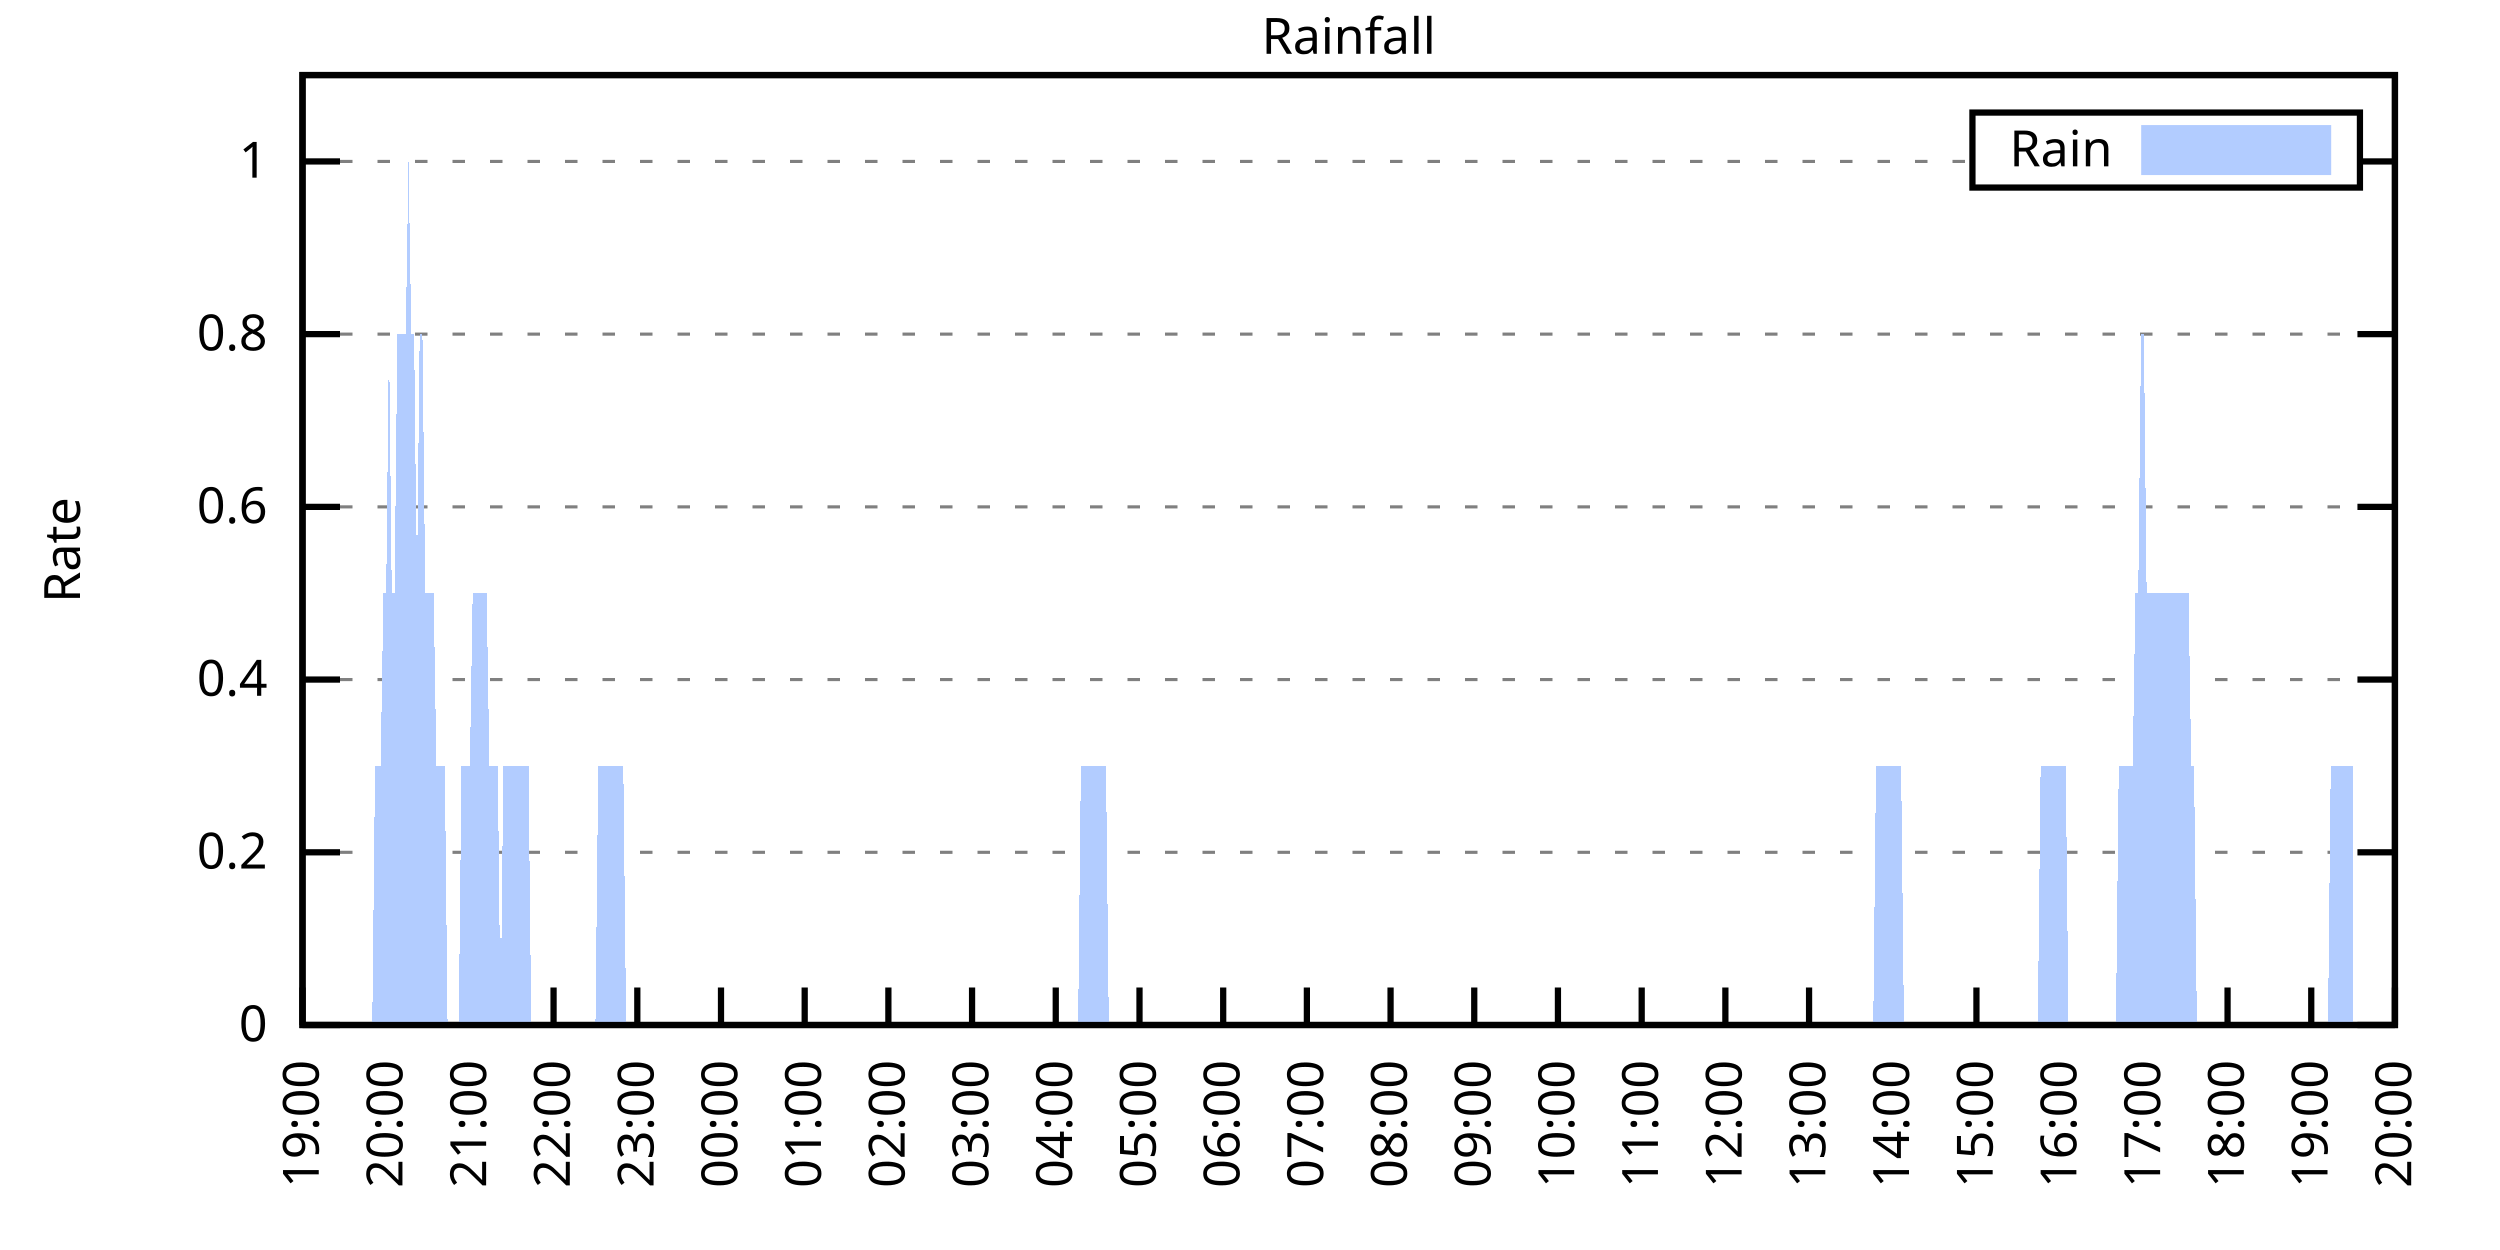
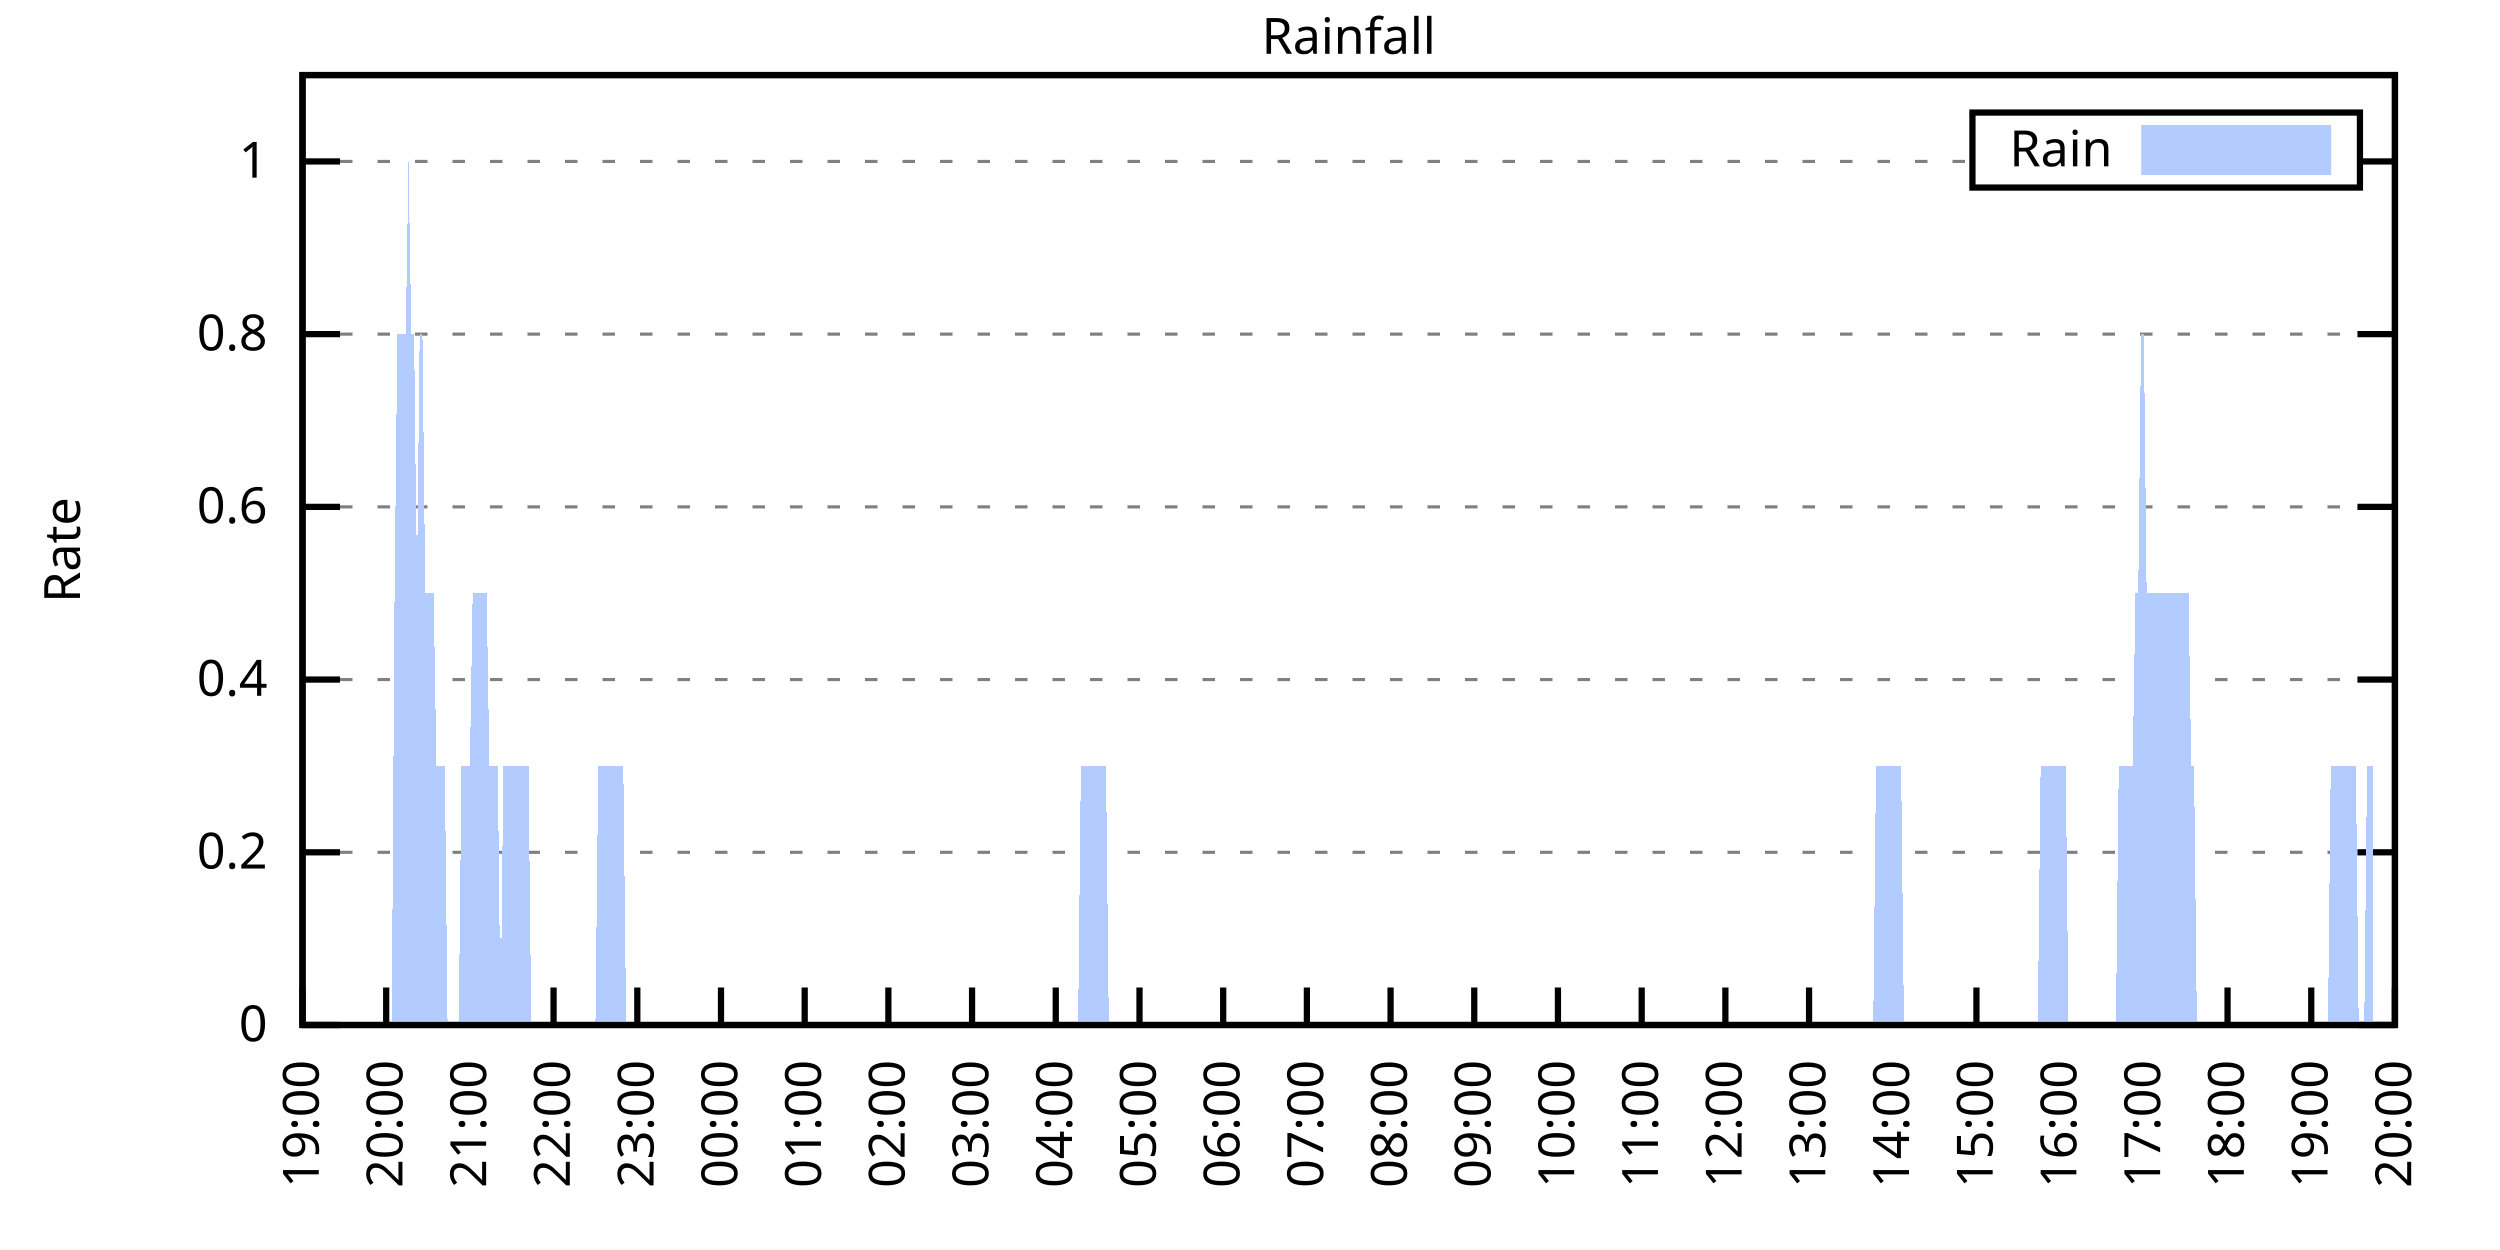
<svg xmlns="http://www.w3.org/2000/svg" xmlns:xlink="http://www.w3.org/1999/xlink" width="400" height="200" viewBox="0 0 400 200">
  <g id="gnuplot_canvas">
    <rect x="0" y="0" width="400" height="200" fill="none" />
    <defs>
      <circle id="gpDot" r="0.5" stroke-width="0.5" stroke="currentColor" />
      <path id="gpPt0" stroke-width="0.333" stroke="currentColor" d="M-1,0 h2 M0,-1 v2" />
      <path id="gpPt1" stroke-width="0.333" stroke="currentColor" d="M-1,-1 L1,1 M1,-1 L-1,1" />
      <path id="gpPt2" stroke-width="0.333" stroke="currentColor" d="M-1,0 L1,0 M0,-1 L0,1 M-1,-1 L1,1 M-1,1 L1,-1" />
      <rect id="gpPt3" stroke-width="0.333" stroke="currentColor" x="-1" y="-1" width="2" height="2" />
      <rect id="gpPt4" stroke-width="0.333" stroke="currentColor" fill="currentColor" x="-1" y="-1" width="2" height="2" />
      <circle id="gpPt5" stroke-width="0.333" stroke="currentColor" cx="0" cy="0" r="1" />
      <use xlink:href="#gpPt5" id="gpPt6" fill="currentColor" stroke="none" />
      <path id="gpPt7" stroke-width="0.333" stroke="currentColor" d="M0,-1.33 L-1.33,0.67 L1.33,0.67 z" />
      <use xlink:href="#gpPt7" id="gpPt8" fill="currentColor" stroke="none" />
      <use xlink:href="#gpPt7" id="gpPt9" stroke="currentColor" transform="rotate(180)" />
      <use xlink:href="#gpPt9" id="gpPt10" fill="currentColor" stroke="none" />
      <use xlink:href="#gpPt3" id="gpPt11" stroke="currentColor" transform="rotate(45)" />
      <use xlink:href="#gpPt11" id="gpPt12" fill="currentColor" stroke="none" />
      <path id="gpPt13" stroke-width="0.333" stroke="currentColor" d="M0,1.330 L1.265,0.411 L0.782,-1.067 L-0.782,-1.076 L-1.265,0.411 z" />
      <use xlink:href="#gpPt13" id="gpPt14" fill="currentColor" stroke="none" />
      <filter id="textbox" filterUnits="objectBoundingBox" x="0" y="0" height="1" width="1">
        <feFlood flood-color="white" flood-opacity="1" result="bgnd" />
        <feComposite in="SourceGraphic" in2="bgnd" operator="atop" />
      </filter>
      <filter id="greybox" filterUnits="objectBoundingBox" x="0" y="0" height="1" width="1">
        <feFlood flood-color="lightgrey" flood-opacity="1" result="grey" />
        <feComposite in="SourceGraphic" in2="grey" operator="atop" />
      </filter>
    </defs>
    <g fill="none" color="white" stroke="currentColor" stroke-width="1.00" stroke-linecap="butt" stroke-linejoin="miter">
</g>
    <g fill="none" color="black" stroke="currentColor" stroke-width="1.00" stroke-linecap="butt" stroke-linejoin="miter">
      <g stroke="none" shape-rendering="crispEdges">
        <polygon fill="rgb(255, 255, 255)" points="48.40,164.00 383.18,164.00 383.18,12.02 48.40,12.02 " />
      </g>
    </g>
    <g fill="none" color="black" stroke="currentColor" stroke-width="1.00" stroke-linecap="butt" stroke-linejoin="miter">
</g>
    <g fill="none" color="black" stroke="black" stroke-width="0.50" stroke-linecap="butt" stroke-linejoin="miter">
</g>
    <g fill="none" color="gray" stroke="currentColor" stroke-width="0.50" stroke-linecap="butt" stroke-linejoin="miter">
      <path stroke="gray" stroke-dasharray="2,4" class="gridline" d="M48.40,164.00 L383.19,164.00  " />
    </g>
    <g fill="none" color="gray" stroke="gray" stroke-width="1.00" stroke-linecap="butt" stroke-linejoin="miter">
</g>
    <g fill="none" color="black" stroke="currentColor" stroke-width="1.00" stroke-linecap="butt" stroke-linejoin="miter">
      <path stroke="black" d="M48.40,164.00 L54.40,164.00 M383.19,164.00 L377.19,164.00  " />
      <g transform="translate(42.80,166.60)" stroke="none" fill="black" font-family="Sans" font-size="8.00" text-anchor="end">
        <text>
          <tspan font-family="Sans"> 0</tspan>
        </text>
      </g>
    </g>
    <g fill="none" color="black" stroke="currentColor" stroke-width="1.00" stroke-linecap="butt" stroke-linejoin="miter">
</g>
    <g fill="none" color="black" stroke="black" stroke-width="0.50" stroke-linecap="butt" stroke-linejoin="miter">
</g>
    <g fill="none" color="gray" stroke="currentColor" stroke-width="0.50" stroke-linecap="butt" stroke-linejoin="miter">
      <path stroke="gray" stroke-dasharray="2,4" class="gridline" d="M48.40,136.37 L383.19,136.37  " />
    </g>
    <g fill="none" color="gray" stroke="gray" stroke-width="1.00" stroke-linecap="butt" stroke-linejoin="miter">
</g>
    <g fill="none" color="black" stroke="currentColor" stroke-width="1.00" stroke-linecap="butt" stroke-linejoin="miter">
      <path stroke="black" d="M48.40,136.37 L54.40,136.37 M383.19,136.37 L377.19,136.37  " />
      <g transform="translate(42.80,138.97)" stroke="none" fill="black" font-family="Sans" font-size="8.00" text-anchor="end">
        <text>
          <tspan font-family="Sans"> 0.2</tspan>
        </text>
      </g>
    </g>
    <g fill="none" color="black" stroke="currentColor" stroke-width="1.00" stroke-linecap="butt" stroke-linejoin="miter">
</g>
    <g fill="none" color="black" stroke="black" stroke-width="0.50" stroke-linecap="butt" stroke-linejoin="miter">
</g>
    <g fill="none" color="gray" stroke="currentColor" stroke-width="0.50" stroke-linecap="butt" stroke-linejoin="miter">
      <path stroke="gray" stroke-dasharray="2,4" class="gridline" d="M48.40,108.73 L383.19,108.73  " />
    </g>
    <g fill="none" color="gray" stroke="gray" stroke-width="1.00" stroke-linecap="butt" stroke-linejoin="miter">
</g>
    <g fill="none" color="black" stroke="currentColor" stroke-width="1.00" stroke-linecap="butt" stroke-linejoin="miter">
      <path stroke="black" d="M48.40,108.73 L54.40,108.73 M383.19,108.73 L377.19,108.73  " />
      <g transform="translate(42.80,111.33)" stroke="none" fill="black" font-family="Sans" font-size="8.00" text-anchor="end">
        <text>
          <tspan font-family="Sans"> 0.4</tspan>
        </text>
      </g>
    </g>
    <g fill="none" color="black" stroke="currentColor" stroke-width="1.00" stroke-linecap="butt" stroke-linejoin="miter">
</g>
    <g fill="none" color="black" stroke="black" stroke-width="0.50" stroke-linecap="butt" stroke-linejoin="miter">
</g>
    <g fill="none" color="gray" stroke="currentColor" stroke-width="0.50" stroke-linecap="butt" stroke-linejoin="miter">
      <path stroke="gray" stroke-dasharray="2,4" class="gridline" d="M48.40,81.10 L383.19,81.10  " />
    </g>
    <g fill="none" color="gray" stroke="gray" stroke-width="1.00" stroke-linecap="butt" stroke-linejoin="miter">
</g>
    <g fill="none" color="black" stroke="currentColor" stroke-width="1.00" stroke-linecap="butt" stroke-linejoin="miter">
      <path stroke="black" d="M48.40,81.10 L54.40,81.10 M383.19,81.10 L377.19,81.10  " />
      <g transform="translate(42.80,83.70)" stroke="none" fill="black" font-family="Sans" font-size="8.00" text-anchor="end">
        <text>
          <tspan font-family="Sans"> 0.6</tspan>
        </text>
      </g>
    </g>
    <g fill="none" color="black" stroke="currentColor" stroke-width="1.00" stroke-linecap="butt" stroke-linejoin="miter">
</g>
    <g fill="none" color="black" stroke="black" stroke-width="0.50" stroke-linecap="butt" stroke-linejoin="miter">
</g>
    <g fill="none" color="gray" stroke="currentColor" stroke-width="0.50" stroke-linecap="butt" stroke-linejoin="miter">
      <path stroke="gray" stroke-dasharray="2,4" class="gridline" d="M48.40,53.46 L383.19,53.46  " />
    </g>
    <g fill="none" color="gray" stroke="gray" stroke-width="1.00" stroke-linecap="butt" stroke-linejoin="miter">
</g>
    <g fill="none" color="black" stroke="currentColor" stroke-width="1.00" stroke-linecap="butt" stroke-linejoin="miter">
      <path stroke="black" d="M48.40,53.46 L54.40,53.46 M383.19,53.46 L377.19,53.46  " />
      <g transform="translate(42.80,56.06)" stroke="none" fill="black" font-family="Sans" font-size="8.00" text-anchor="end">
        <text>
          <tspan font-family="Sans"> 0.8</tspan>
        </text>
      </g>
    </g>
    <g fill="none" color="black" stroke="currentColor" stroke-width="1.00" stroke-linecap="butt" stroke-linejoin="miter">
</g>
    <g fill="none" color="black" stroke="black" stroke-width="0.50" stroke-linecap="butt" stroke-linejoin="miter">
</g>
    <g fill="none" color="gray" stroke="currentColor" stroke-width="0.50" stroke-linecap="butt" stroke-linejoin="miter">
      <path stroke="gray" stroke-dasharray="2,4" class="gridline" d="M48.40,25.83 L315.59,25.83 M377.59,25.83 L383.19,25.83  " />
    </g>
    <g fill="none" color="gray" stroke="gray" stroke-width="1.00" stroke-linecap="butt" stroke-linejoin="miter">
</g>
    <g fill="none" color="black" stroke="currentColor" stroke-width="1.00" stroke-linecap="butt" stroke-linejoin="miter">
      <path stroke="black" d="M48.40,25.83 L54.40,25.83 M383.19,25.83 L377.19,25.83  " />
      <g transform="translate(42.80,28.43)" stroke="none" fill="black" font-family="Sans" font-size="8.00" text-anchor="end">
        <text>
          <tspan font-family="Sans"> 1</tspan>
        </text>
      </g>
    </g>
    <g fill="none" color="black" stroke="currentColor" stroke-width="1.00" stroke-linecap="butt" stroke-linejoin="miter">
      <path stroke="black" d="M48.40,164.00 L48.40,158.00  " />
      <g transform="translate(51.00,169.60) rotate(270.00)" stroke="none" fill="black" font-family="Sans" font-size="8.00" text-anchor="end">
        <text>
          <tspan font-family="Sans">19:00</tspan>
        </text>
      </g>
    </g>
    <g fill="none" color="black" stroke="currentColor" stroke-width="1.00" stroke-linecap="butt" stroke-linejoin="miter">
      <path stroke="black" d="M61.79,164.00 L61.79,158.00  " />
      <g transform="translate(64.39,169.60) rotate(270.00)" stroke="none" fill="black" font-family="Sans" font-size="8.00" text-anchor="end">
        <text>
          <tspan font-family="Sans">20:00</tspan>
        </text>
      </g>
    </g>
    <g fill="none" color="black" stroke="currentColor" stroke-width="1.00" stroke-linecap="butt" stroke-linejoin="miter">
      <path stroke="black" d="M75.18,164.00 L75.18,158.00  " />
      <g transform="translate(77.78,169.60) rotate(270.00)" stroke="none" fill="black" font-family="Sans" font-size="8.00" text-anchor="end">
        <text>
          <tspan font-family="Sans">21:00</tspan>
        </text>
      </g>
    </g>
    <g fill="none" color="black" stroke="currentColor" stroke-width="1.00" stroke-linecap="butt" stroke-linejoin="miter">
      <path stroke="black" d="M88.57,164.00 L88.57,158.00  " />
      <g transform="translate(91.17,169.60) rotate(270.00)" stroke="none" fill="black" font-family="Sans" font-size="8.00" text-anchor="end">
        <text>
          <tspan font-family="Sans">22:00</tspan>
        </text>
      </g>
    </g>
    <g fill="none" color="black" stroke="currentColor" stroke-width="1.00" stroke-linecap="butt" stroke-linejoin="miter">
      <path stroke="black" d="M101.97,164.00 L101.97,158.00  " />
      <g transform="translate(104.57,169.60) rotate(270.00)" stroke="none" fill="black" font-family="Sans" font-size="8.00" text-anchor="end">
        <text>
          <tspan font-family="Sans">23:00</tspan>
        </text>
      </g>
    </g>
    <g fill="none" color="black" stroke="currentColor" stroke-width="1.00" stroke-linecap="butt" stroke-linejoin="miter">
      <path stroke="black" d="M115.36,164.00 L115.36,158.00  " />
      <g transform="translate(117.96,169.60) rotate(270.00)" stroke="none" fill="black" font-family="Sans" font-size="8.00" text-anchor="end">
        <text>
          <tspan font-family="Sans">00:00</tspan>
        </text>
      </g>
    </g>
    <g fill="none" color="black" stroke="currentColor" stroke-width="1.00" stroke-linecap="butt" stroke-linejoin="miter">
      <path stroke="black" d="M128.75,164.00 L128.75,158.00  " />
      <g transform="translate(131.35,169.60) rotate(270.00)" stroke="none" fill="black" font-family="Sans" font-size="8.00" text-anchor="end">
        <text>
          <tspan font-family="Sans">01:00</tspan>
        </text>
      </g>
    </g>
    <g fill="none" color="black" stroke="currentColor" stroke-width="1.00" stroke-linecap="butt" stroke-linejoin="miter">
      <path stroke="black" d="M142.14,164.00 L142.14,158.00  " />
      <g transform="translate(144.74,169.60) rotate(270.00)" stroke="none" fill="black" font-family="Sans" font-size="8.00" text-anchor="end">
        <text>
          <tspan font-family="Sans">02:00</tspan>
        </text>
      </g>
    </g>
    <g fill="none" color="black" stroke="currentColor" stroke-width="1.00" stroke-linecap="butt" stroke-linejoin="miter">
      <path stroke="black" d="M155.53,164.00 L155.53,158.00  " />
      <g transform="translate(158.13,169.60) rotate(270.00)" stroke="none" fill="black" font-family="Sans" font-size="8.00" text-anchor="end">
        <text>
          <tspan font-family="Sans">03:00</tspan>
        </text>
      </g>
    </g>
    <g fill="none" color="black" stroke="currentColor" stroke-width="1.00" stroke-linecap="butt" stroke-linejoin="miter">
      <path stroke="black" d="M168.92,164.00 L168.92,158.00  " />
      <g transform="translate(171.52,169.60) rotate(270.00)" stroke="none" fill="black" font-family="Sans" font-size="8.00" text-anchor="end">
        <text>
          <tspan font-family="Sans">04:00</tspan>
        </text>
      </g>
    </g>
    <g fill="none" color="black" stroke="currentColor" stroke-width="1.00" stroke-linecap="butt" stroke-linejoin="miter">
      <path stroke="black" d="M182.32,164.00 L182.32,158.00  " />
      <g transform="translate(184.92,169.60) rotate(270.00)" stroke="none" fill="black" font-family="Sans" font-size="8.00" text-anchor="end">
        <text>
          <tspan font-family="Sans">05:00</tspan>
        </text>
      </g>
    </g>
    <g fill="none" color="black" stroke="currentColor" stroke-width="1.00" stroke-linecap="butt" stroke-linejoin="miter">
      <path stroke="black" d="M195.71,164.00 L195.71,158.00  " />
      <g transform="translate(198.31,169.60) rotate(270.00)" stroke="none" fill="black" font-family="Sans" font-size="8.00" text-anchor="end">
        <text>
          <tspan font-family="Sans">06:00</tspan>
        </text>
      </g>
    </g>
    <g fill="none" color="black" stroke="currentColor" stroke-width="1.00" stroke-linecap="butt" stroke-linejoin="miter">
      <path stroke="black" d="M209.10,164.00 L209.10,158.00  " />
      <g transform="translate(211.70,169.60) rotate(270.00)" stroke="none" fill="black" font-family="Sans" font-size="8.00" text-anchor="end">
        <text>
          <tspan font-family="Sans">07:00</tspan>
        </text>
      </g>
    </g>
    <g fill="none" color="black" stroke="currentColor" stroke-width="1.00" stroke-linecap="butt" stroke-linejoin="miter">
      <path stroke="black" d="M222.49,164.00 L222.49,158.00  " />
      <g transform="translate(225.09,169.60) rotate(270.00)" stroke="none" fill="black" font-family="Sans" font-size="8.00" text-anchor="end">
        <text>
          <tspan font-family="Sans">08:00</tspan>
        </text>
      </g>
    </g>
    <g fill="none" color="black" stroke="currentColor" stroke-width="1.00" stroke-linecap="butt" stroke-linejoin="miter">
      <path stroke="black" d="M235.88,164.00 L235.88,158.00  " />
      <g transform="translate(238.48,169.60) rotate(270.00)" stroke="none" fill="black" font-family="Sans" font-size="8.00" text-anchor="end">
        <text>
          <tspan font-family="Sans">09:00</tspan>
        </text>
      </g>
    </g>
    <g fill="none" color="black" stroke="currentColor" stroke-width="1.00" stroke-linecap="butt" stroke-linejoin="miter">
      <path stroke="black" d="M249.27,164.00 L249.27,158.00  " />
      <g transform="translate(251.87,169.60) rotate(270.00)" stroke="none" fill="black" font-family="Sans" font-size="8.00" text-anchor="end">
        <text>
          <tspan font-family="Sans">10:00</tspan>
        </text>
      </g>
    </g>
    <g fill="none" color="black" stroke="currentColor" stroke-width="1.00" stroke-linecap="butt" stroke-linejoin="miter">
      <path stroke="black" d="M262.67,164.00 L262.67,158.00  " />
      <g transform="translate(265.27,169.60) rotate(270.00)" stroke="none" fill="black" font-family="Sans" font-size="8.00" text-anchor="end">
        <text>
          <tspan font-family="Sans">11:00</tspan>
        </text>
      </g>
    </g>
    <g fill="none" color="black" stroke="currentColor" stroke-width="1.00" stroke-linecap="butt" stroke-linejoin="miter">
      <path stroke="black" d="M276.06,164.00 L276.06,158.00  " />
      <g transform="translate(278.66,169.60) rotate(270.00)" stroke="none" fill="black" font-family="Sans" font-size="8.00" text-anchor="end">
        <text>
          <tspan font-family="Sans">12:00</tspan>
        </text>
      </g>
    </g>
    <g fill="none" color="black" stroke="currentColor" stroke-width="1.00" stroke-linecap="butt" stroke-linejoin="miter">
      <path stroke="black" d="M289.45,164.00 L289.45,158.00  " />
      <g transform="translate(292.05,169.60) rotate(270.00)" stroke="none" fill="black" font-family="Sans" font-size="8.00" text-anchor="end">
        <text>
          <tspan font-family="Sans">13:00</tspan>
        </text>
      </g>
    </g>
    <g fill="none" color="black" stroke="currentColor" stroke-width="1.00" stroke-linecap="butt" stroke-linejoin="miter">
      <path stroke="black" d="M302.84,164.00 L302.84,158.00  " />
      <g transform="translate(305.44,169.60) rotate(270.00)" stroke="none" fill="black" font-family="Sans" font-size="8.00" text-anchor="end">
        <text>
          <tspan font-family="Sans">14:00</tspan>
        </text>
      </g>
    </g>
    <g fill="none" color="black" stroke="currentColor" stroke-width="1.00" stroke-linecap="butt" stroke-linejoin="miter">
      <path stroke="black" d="M316.23,164.00 L316.23,158.00  " />
      <g transform="translate(318.83,169.60) rotate(270.00)" stroke="none" fill="black" font-family="Sans" font-size="8.00" text-anchor="end">
        <text>
          <tspan font-family="Sans">15:00</tspan>
        </text>
      </g>
    </g>
    <g fill="none" color="black" stroke="currentColor" stroke-width="1.00" stroke-linecap="butt" stroke-linejoin="miter">
      <path stroke="black" d="M329.62,164.00 L329.62,158.00  " />
      <g transform="translate(332.22,169.60) rotate(270.00)" stroke="none" fill="black" font-family="Sans" font-size="8.00" text-anchor="end">
        <text>
          <tspan font-family="Sans">16:00</tspan>
        </text>
      </g>
    </g>
    <g fill="none" color="black" stroke="currentColor" stroke-width="1.00" stroke-linecap="butt" stroke-linejoin="miter">
      <path stroke="black" d="M343.02,164.00 L343.02,158.00  " />
      <g transform="translate(345.62,169.60) rotate(270.00)" stroke="none" fill="black" font-family="Sans" font-size="8.00" text-anchor="end">
        <text>
          <tspan font-family="Sans">17:00</tspan>
        </text>
      </g>
    </g>
    <g fill="none" color="black" stroke="currentColor" stroke-width="1.00" stroke-linecap="butt" stroke-linejoin="miter">
      <path stroke="black" d="M356.41,164.00 L356.41,158.00  " />
      <g transform="translate(359.01,169.60) rotate(270.00)" stroke="none" fill="black" font-family="Sans" font-size="8.00" text-anchor="end">
        <text>
          <tspan font-family="Sans">18:00</tspan>
        </text>
      </g>
    </g>
    <g fill="none" color="black" stroke="currentColor" stroke-width="1.00" stroke-linecap="butt" stroke-linejoin="miter">
      <path stroke="black" d="M369.80,164.00 L369.80,158.00  " />
      <g transform="translate(372.40,169.60) rotate(270.00)" stroke="none" fill="black" font-family="Sans" font-size="8.00" text-anchor="end">
        <text>
          <tspan font-family="Sans">19:00</tspan>
        </text>
      </g>
    </g>
    <g fill="none" color="black" stroke="currentColor" stroke-width="1.00" stroke-linecap="butt" stroke-linejoin="miter">
      <path stroke="black" d="M383.19,164.00 L383.19,158.00  " />
      <g transform="translate(385.79,169.60) rotate(270.00)" stroke="none" fill="black" font-family="Sans" font-size="8.00" text-anchor="end">
        <text>
          <tspan font-family="Sans">20:00</tspan>
        </text>
      </g>
    </g>
    <g fill="none" color="black" stroke="currentColor" stroke-width="1.00" stroke-linecap="butt" stroke-linejoin="miter">
</g>
    <g fill="none" color="black" stroke="currentColor" stroke-width="1.00" stroke-linecap="butt" stroke-linejoin="miter">
      <path stroke="black" d="M48.40,12.01 L48.40,164.00 L383.19,164.00 L383.19,12.01 L48.40,12.01 Z  " />
    </g>
    <g fill="none" color="black" stroke="currentColor" stroke-width="1.00" stroke-linecap="butt" stroke-linejoin="miter">
</g>
    <g fill="none" color="black" stroke="currentColor" stroke-width="1.00" stroke-linecap="butt" stroke-linejoin="miter">
      <path stroke="black" d="M315.59,30.01 L315.59,18.01 L377.59,18.01 L377.59,30.01 L315.59,30.01 Z  " />
    </g>
    <g id="Rainfall_plot_1">
      <g fill="none" color="white" stroke="black" stroke-width="2.00" stroke-linecap="butt" stroke-linejoin="miter">
</g>
      <g fill="none" color="black" stroke="currentColor" stroke-width="2.00" stroke-linecap="butt" stroke-linejoin="miter">
        <g transform="translate(337.99,26.61)" stroke="none" fill="black" font-family="Sans" font-size="8.00" text-anchor="end">
          <text>
            <tspan font-family="Sans">Rain</tspan>
          </text>
        </g>
      </g>
      <g fill="none" color="black" stroke="currentColor" stroke-width="2.00" stroke-linecap="butt" stroke-linejoin="miter">
        <g stroke="none" shape-rendering="crispEdges">
          <polygon fill="rgb(178, 204, 255)" points="343.59,27.01 371.99,27.01 371.99,21.01 343.59,21.01 " />
        </g>
        <path stroke="rgb(178, 204, 255)" d="M343.59,27.01 L371.99,27.01 L371.99,21.01 L343.59,21.01 L343.59,27.01 Z  " />
      </g>
      <g fill="none" color="black" stroke="currentColor" stroke-width="2.00" stroke-linecap="butt" stroke-linejoin="miter">
        <g stroke="none" shape-rendering="crispEdges">
-           <polygon fill="rgb(178, 204, 255)" points="55.54,164.00 55.99,164.00 56.43,164.00 56.88,164.00 57.33,164.00 57.77,164.00 58.22,164.00 58.67,164.00 59.11,164.00 59.56,164.00 60.01,122.55 60.45,122.55 60.90,122.55 61.35,94.91 61.79,94.91 62.24,53.46 62.68,94.91 63.13,94.91 63.58,53.46 64.02,53.46 64.47,53.46 64.92,53.46 65.36,25.83 65.81,53.46 66.26,53.46 66.70,94.91 67.15,53.46 67.59,53.46 68.04,94.91 68.49,94.91 68.93,94.91 69.38,94.91 69.83,122.55 70.27,122.55 70.72,122.55 71.17,122.55 71.61,164.00 72.06,164.00 72.50,164.00 72.95,164.00 73.40,164.00 73.84,122.55 74.29,122.55 74.74,122.55 75.18,122.55 75.63,94.91 76.08,94.91 76.52,94.91 76.97,94.91 77.42,94.91 77.86,94.91 78.31,122.55 78.75,122.55 79.20,122.55 79.65,122.55 80.09,164.00 80.54,122.55 80.99,122.55 81.43,122.55 81.88,122.55 82.33,122.55 82.77,122.55 83.22,122.55 83.66,122.55 84.11,122.55 84.56,122.55 85.00,164.00 85.45,164.00 85.90,164.00 86.34,164.00 86.79,164.00 87.24,164.00 87.68,164.00 88.13,164.00 88.57,164.00 89.02,164.00 89.47,164.00 89.91,164.00 90.36,164.00 90.81,164.00 91.25,164.00 91.70,164.00 92.15,164.00 92.59,164.00 93.04,164.00 93.49,164.00 93.93,164.00 94.38,164.00 94.82,164.00 95.27,164.00 95.72,122.55 96.16,122.55 96.61,122.55 97.06,122.55 97.50,122.55 97.95,122.55 98.40,122.55 98.84,122.55 99.29,122.55 99.73,122.55 100.18,164.00 100.63,164.00 101.07,164.00 101.52,164.00 101.97,164.00 102.41,164.00 102.86,164.00 103.31,164.00 103.75,164.00 104.20,164.00 104.64,164.00 105.09,164.00 105.54,164.00 105.98,164.00 106.43,164.00 106.88,164.00 107.32,164.00 107.77,164.00 108.22,164.00 108.66,164.00 109.11,164.00 109.55,164.00 110.00,164.00 110.45,164.00 110.89,164.00 111.34,164.00 111.79,164.00 112.23,164.00 112.68,164.00 113.13,164.00 113.57,164.00 114.02,164.00 114.47,164.00 114.91,164.00 115.36,164.00 115.80,164.00 116.25,164.00 116.70,164.00 117.14,164.00 117.59,164.00 118.04,164.00 118.48,164.00 118.93,164.00 119.38,164.00 119.82,164.00 120.27,164.00 120.71,164.00 121.16,164.00 121.61,164.00 122.05,164.00 122.50,164.00 122.95,164.00 123.39,164.00 123.84,164.00 124.29,164.00 124.73,164.00 125.18,164.00 125.62,164.00 126.07,164.00 126.52,164.00 126.96,164.00 127.41,164.00 127.86,164.00 128.30,164.00 128.75,164.00 129.20,164.00 129.64,164.00 130.09,164.00 130.54,164.00 130.98,164.00 131.43,164.00 131.87,164.00 132.32,164.00 132.77,164.00 133.21,164.00 133.66,164.00 134.11,164.00 134.55,164.00 135.00,164.00 135.45,164.00 135.89,164.00 136.34,164.00 136.78,164.00 137.23,164.00 137.68,164.00 138.12,164.00 138.57,164.00 139.02,164.00 139.46,164.00 139.91,164.00 140.36,164.00 140.80,164.00 141.25,164.00 141.69,164.00 142.14,164.00 142.59,164.00 143.03,164.00 143.48,164.00 143.93,164.00 144.37,164.00 144.82,164.00 145.27,164.00 145.71,164.00 146.16,164.00 146.61,164.00 147.05,164.00 147.50,164.00 147.94,164.00 148.39,164.00 148.84,164.00 149.28,164.00 149.73,164.00 150.18,164.00 150.62,164.00 151.07,164.00 151.52,164.00 151.96,164.00 152.41,164.00 152.85,164.00 153.30,164.00 153.75,164.00 154.19,164.00 154.64,164.00 155.09,164.00 155.53,164.00 155.98,164.00 156.43,164.00 156.87,164.00 157.32,164.00 157.76,164.00 158.21,164.00 158.66,164.00 159.10,164.00 159.55,164.00 160.00,164.00 160.44,164.00 160.89,164.00 161.34,164.00 161.78,164.00 162.23,164.00 162.67,164.00 163.12,164.00 163.57,164.00 164.01,164.00 164.46,164.00 164.91,164.00 165.35,164.00 165.80,164.00 166.25,164.00 166.69,164.00 167.14,164.00 167.59,164.00 168.03,164.00 168.48,164.00 168.92,164.00 169.37,164.00 169.82,164.00 170.26,164.00 170.71,164.00 171.16,164.00 171.60,164.00 172.05,164.00 172.50,164.00 172.94,122.55 173.39,122.55 173.83,122.55 174.28,122.55 174.73,122.55 175.17,122.55 175.62,122.55 176.07,122.55 176.51,122.55 176.96,122.55 177.41,164.00 177.85,164.00 178.30,164.00 178.74,164.00 179.19,164.00 179.64,164.00 180.08,164.00 180.53,164.00 180.98,164.00 181.42,164.00 181.87,164.00 182.32,164.00 182.76,164.00 183.21,164.00 183.66,164.00 184.10,164.00 184.55,164.00 184.99,164.00 185.44,164.00 185.89,164.00 186.33,164.00 186.78,164.00 187.23,164.00 187.67,164.00 188.12,164.00 188.57,164.00 189.01,164.00 189.46,164.00 189.90,164.00 190.35,164.00 190.80,164.00 191.24,164.00 191.69,164.00 192.14,164.00 192.58,164.00 193.03,164.00 193.48,164.00 193.92,164.00 194.37,164.00 194.81,164.00 195.26,164.00 195.71,164.00 196.15,164.00 196.60,164.00 197.05,164.00 197.49,164.00 197.94,164.00 198.39,164.00 198.83,164.00 199.28,164.00 199.73,164.00 200.17,164.00 200.62,164.00 201.06,164.00 201.51,164.00 201.96,164.00 202.40,164.00 202.85,164.00 203.30,164.00 203.74,164.00 204.19,164.00 204.64,164.00 205.08,164.00 205.53,164.00 205.97,164.00 206.42,164.00 206.87,164.00 207.31,164.00 207.76,164.00 208.21,164.00 208.65,164.00 209.10,164.00 209.55,164.00 209.99,164.00 210.44,164.00 210.88,164.00 211.33,164.00 211.78,164.00 212.22,164.00 212.67,164.00 213.12,164.00 213.56,164.00 214.01,164.00 214.46,164.00 214.90,164.00 215.35,164.00 215.80,164.00 216.24,164.00 216.69,164.00 217.13,164.00 217.58,164.00 218.03,164.00 218.47,164.00 218.92,164.00 219.37,164.00 219.81,164.00 220.26,164.00 220.71,164.00 221.15,164.00 221.60,164.00 222.04,164.00 222.49,164.00 222.94,164.00 223.38,164.00 223.83,164.00 224.28,164.00 224.72,164.00 225.17,164.00 225.62,164.00 226.06,164.00 226.51,164.00 226.95,164.00 227.40,164.00 227.85,164.00 228.29,164.00 228.74,164.00 229.19,164.00 229.63,164.00 230.08,164.00 230.53,164.00 230.97,164.00 231.42,164.00 231.86,164.00 232.31,164.00 232.76,164.00 233.20,164.00 233.65,164.00 234.10,164.00 234.54,164.00 234.99,164.00 235.44,164.00 235.88,164.00 236.33,164.00 236.78,164.00 237.22,164.00 237.67,164.00 238.11,164.00 238.56,164.00 239.01,164.00 239.45,164.00 239.90,164.00 240.35,164.00 240.79,164.00 241.24,164.00 241.69,164.00 242.13,164.00 242.58,164.00 243.02,164.00 243.47,164.00 243.92,164.00 244.36,164.00 244.81,164.00 245.26,164.00 245.70,164.00 246.15,164.00 246.60,164.00 247.04,164.00 247.49,164.00 247.93,164.00 248.38,164.00 248.83,164.00 249.27,164.00 249.72,164.00 250.17,164.00 250.61,164.00 251.06,164.00 251.51,164.00 251.95,164.00 252.40,164.00 252.85,164.00 253.29,164.00 253.74,164.00 254.18,164.00 254.63,164.00 255.08,164.00 255.52,164.00 255.97,164.00 256.42,164.00 256.86,164.00 257.31,164.00 257.76,164.00 258.20,164.00 258.65,164.00 259.09,164.00 259.54,164.00 259.99,164.00 260.43,164.00 260.88,164.00 261.33,164.00 261.77,164.00 262.22,164.00 262.67,164.00 263.11,164.00 263.56,164.00 264.00,164.00 264.45,164.00 264.90,164.00 265.34,164.00 265.79,164.00 266.24,164.00 266.68,164.00 267.13,164.00 267.58,164.00 268.02,164.00 268.47,164.00 268.92,164.00 269.36,164.00 269.81,164.00 270.25,164.00 270.70,164.00 271.15,164.00 271.59,164.00 272.04,164.00 272.49,164.00 272.93,164.00 273.38,164.00 273.83,164.00 274.27,164.00 274.72,164.00 275.16,164.00 275.61,164.00 276.06,164.00 276.50,164.00 276.95,164.00 277.40,164.00 277.84,164.00 278.29,164.00 278.74,164.00 279.18,164.00 279.63,164.00 280.07,164.00 280.52,164.00 280.97,164.00 281.41,164.00 281.86,164.00 282.31,164.00 282.75,164.00 283.20,164.00 283.65,164.00 284.09,164.00 284.54,164.00 284.98,164.00 285.43,164.00 285.88,164.00 286.32,164.00 286.77,164.00 287.22,164.00 287.66,164.00 288.11,164.00 288.56,164.00 289.00,164.00 289.45,164.00 289.90,164.00 290.34,164.00 290.79,164.00 291.23,164.00 291.68,164.00 292.13,164.00 292.57,164.00 293.02,164.00 293.47,164.00 293.91,164.00 294.36,164.00 294.81,164.00 295.25,164.00 295.70,164.00 296.14,164.00 296.59,164.00 297.04,164.00 297.48,164.00 297.93,164.00 298.38,164.00 298.82,164.00 299.27,164.00 299.72,164.00 300.16,122.55 300.61,122.55 301.05,122.55 301.50,122.55 301.95,122.55 302.39,122.55 302.84,122.55 303.29,122.55 303.73,122.55 304.18,122.55 304.63,164.00 305.07,164.00 305.52,164.00 305.97,164.00 306.41,164.00 306.86,164.00 307.30,164.00 307.75,164.00 308.20,164.00 308.64,164.00 309.09,164.00 309.54,164.00 309.98,164.00 310.43,164.00 310.88,164.00 311.32,164.00 311.77,164.00 312.21,164.00 312.66,164.00 313.11,164.00 313.55,164.00 314.00,164.00 314.45,164.00 314.89,164.00 315.34,164.00 315.79,164.00 316.23,164.00 316.68,164.00 317.12,164.00 317.57,164.00 318.02,164.00 318.46,164.00 318.91,164.00 319.36,164.00 319.80,164.00 320.25,164.00 320.70,164.00 321.14,164.00 321.59,164.00 322.04,164.00 322.48,164.00 322.93,164.00 323.37,164.00 323.82,164.00 324.27,164.00 324.71,164.00 325.16,164.00 325.61,164.00 326.05,164.00 326.50,122.55 326.95,122.55 327.39,122.55 327.84,122.55 328.28,122.55 328.73,122.55 329.18,122.55 329.62,122.55 330.07,122.55 330.52,122.55 330.96,164.00 331.41,164.00 331.86,164.00 332.30,164.00 332.75,164.00 333.19,164.00 333.64,164.00 334.09,164.00 334.53,164.00 334.98,164.00 335.43,164.00 335.87,164.00 336.32,164.00 336.77,164.00 337.21,164.00 337.66,164.00 338.10,164.00 338.55,164.00 339.00,122.55 339.44,122.55 339.89,122.55 340.34,122.55 340.78,122.55 341.23,122.55 341.68,94.91 342.12,94.91 342.57,53.46 343.02,53.46 343.46,94.91 343.91,94.91 344.35,94.91 344.80,94.91 345.25,94.91 345.69,94.91 346.14,94.91 346.59,94.91 347.03,94.91 347.48,94.91 347.93,94.91 348.37,94.91 348.82,94.91 349.26,94.91 349.71,94.91 350.16,94.91 350.60,122.55 351.05,122.55 351.50,164.00 351.94,164.00 352.39,164.00 352.84,164.00 353.28,164.00 353.73,164.00 354.17,164.00 354.62,164.00 355.07,164.00 355.51,164.00 355.96,164.00 356.41,164.00 356.85,164.00 357.30,164.00 357.75,164.00 358.19,164.00 358.64,164.00 359.09,164.00 359.53,164.00 359.98,164.00 360.42,164.00 360.87,164.00 361.32,164.00 361.76,164.00 362.21,164.00 362.66,164.00 363.10,164.00 363.55,164.00 364.00,164.00 364.44,164.00 364.89,164.00 365.33,164.00 365.78,164.00 366.23,164.00 366.67,164.00 367.12,164.00 367.57,164.00 368.01,164.00 368.46,164.00 368.91,164.00 369.35,164.00 369.80,164.00 370.24,164.00 370.69,164.00 371.14,164.00 371.58,164.00 372.03,164.00 372.48,164.00 372.92,122.55 373.37,122.55 373.82,122.55 374.26,122.55 374.71,122.55 375.16,122.55 375.60,122.55 376.05,122.55 376.49,122.55 376.49,164.00 55.54,164.00 " />
+           <polygon fill="rgb(178, 204, 255)" points="58.67,164.00 59.11,164.00 59.56,164.00 60.01,164.00 60.45,164.00 60.90,164.00 61.35,164.00 61.79,164.00 62.24,164.00 62.68,164.00 63.13,94.91 63.58,53.46 64.02,53.46 64.47,53.46 64.92,53.46 65.36,25.83 65.81,53.46 66.26,53.46 66.70,94.91 67.15,53.46 67.59,53.46 68.04,94.91 68.49,94.91 68.93,94.91 69.38,94.91 69.83,122.55 70.27,122.55 70.72,122.55 71.17,122.55 71.61,164.00 72.06,164.00 72.50,164.00 72.95,164.00 73.40,164.00 73.84,122.55 74.29,122.55 74.74,122.55 75.18,122.55 75.63,94.91 76.08,94.91 76.52,94.91 76.97,94.91 77.42,94.91 77.86,94.91 78.31,122.55 78.75,122.55 79.20,122.55 79.65,122.55 80.09,164.00 80.54,122.55 80.99,122.55 81.43,122.55 81.88,122.55 82.33,122.55 82.77,122.55 83.22,122.55 83.66,122.55 84.11,122.55 84.56,122.55 85.00,164.00 85.45,164.00 85.90,164.00 86.34,164.00 86.79,164.00 87.24,164.00 87.68,164.00 88.13,164.00 88.57,164.00 89.02,164.00 89.47,164.00 89.91,164.00 90.36,164.00 90.81,164.00 91.25,164.00 91.70,164.00 92.15,164.00 92.59,164.00 93.04,164.00 93.49,164.00 93.93,164.00 94.38,164.00 94.82,164.00 95.27,164.00 95.72,122.55 96.16,122.55 96.61,122.55 97.06,122.55 97.50,122.55 97.95,122.55 98.40,122.55 98.84,122.55 99.29,122.55 99.73,122.55 100.18,164.00 100.63,164.00 101.07,164.00 101.52,164.00 101.97,164.00 102.41,164.00 102.86,164.00 103.31,164.00 103.75,164.00 104.20,164.00 104.64,164.00 105.09,164.00 105.54,164.00 105.98,164.00 106.43,164.00 106.88,164.00 107.32,164.00 107.77,164.00 108.22,164.00 108.66,164.00 109.11,164.00 109.55,164.00 110.00,164.00 110.45,164.00 110.89,164.00 111.34,164.00 111.79,164.00 112.23,164.00 112.68,164.00 113.13,164.00 113.57,164.00 114.02,164.00 114.47,164.00 114.91,164.00 115.36,164.00 115.80,164.00 116.25,164.00 116.70,164.00 117.14,164.00 117.59,164.00 118.04,164.00 118.48,164.00 118.93,164.00 119.38,164.00 119.82,164.00 120.27,164.00 120.71,164.00 121.16,164.00 121.61,164.00 122.05,164.00 122.50,164.00 122.95,164.00 123.39,164.00 123.84,164.00 124.29,164.00 124.73,164.00 125.18,164.00 125.62,164.00 126.07,164.00 126.52,164.00 126.96,164.00 127.41,164.00 127.86,164.00 128.30,164.00 128.75,164.00 129.20,164.00 129.64,164.00 130.09,164.00 130.54,164.00 130.98,164.00 131.43,164.00 131.87,164.00 132.32,164.00 132.77,164.00 133.21,164.00 133.66,164.00 134.11,164.00 134.55,164.00 135.00,164.00 135.45,164.00 135.89,164.00 136.34,164.00 136.78,164.00 137.23,164.00 137.68,164.00 138.12,164.00 138.57,164.00 139.02,164.00 139.46,164.00 139.91,164.00 140.36,164.00 140.80,164.00 141.25,164.00 141.69,164.00 142.14,164.00 142.59,164.00 143.03,164.00 143.48,164.00 143.93,164.00 144.37,164.00 144.82,164.00 145.27,164.00 145.71,164.00 146.16,164.00 146.61,164.00 147.05,164.00 147.50,164.00 147.94,164.00 148.39,164.00 148.84,164.00 149.28,164.00 149.73,164.00 150.18,164.00 150.62,164.00 151.07,164.00 151.52,164.00 151.96,164.00 152.41,164.00 152.85,164.00 153.30,164.00 153.75,164.00 154.19,164.00 154.64,164.00 155.09,164.00 155.53,164.00 155.98,164.00 156.43,164.00 156.87,164.00 157.32,164.00 157.76,164.00 158.21,164.00 158.66,164.00 159.10,164.00 159.55,164.00 160.00,164.00 160.44,164.00 160.89,164.00 161.34,164.00 161.78,164.00 162.23,164.00 162.67,164.00 163.12,164.00 163.57,164.00 164.01,164.00 164.46,164.00 164.91,164.00 165.35,164.00 165.80,164.00 166.25,164.00 166.69,164.00 167.14,164.00 167.59,164.00 168.03,164.00 168.48,164.00 168.92,164.00 169.37,164.00 169.82,164.00 170.26,164.00 170.71,164.00 171.16,164.00 171.60,164.00 172.05,164.00 172.50,164.00 172.94,122.55 173.39,122.55 173.83,122.55 174.28,122.55 174.73,122.55 175.17,122.55 175.62,122.55 176.07,122.55 176.51,122.55 176.96,122.55 177.41,164.00 177.85,164.00 178.30,164.00 178.74,164.00 179.19,164.00 179.64,164.00 180.08,164.00 180.53,164.00 180.98,164.00 181.42,164.00 181.87,164.00 182.32,164.00 182.76,164.00 183.21,164.00 183.66,164.00 184.10,164.00 184.55,164.00 184.99,164.00 185.44,164.00 185.89,164.00 186.33,164.00 186.78,164.00 187.23,164.00 187.67,164.00 188.12,164.00 188.57,164.00 189.01,164.00 189.46,164.00 189.90,164.00 190.35,164.00 190.80,164.00 191.24,164.00 191.69,164.00 192.14,164.00 192.58,164.00 193.03,164.00 193.48,164.00 193.92,164.00 194.37,164.00 194.81,164.00 195.26,164.00 195.71,164.00 196.15,164.00 196.60,164.00 197.05,164.00 197.49,164.00 197.94,164.00 198.39,164.00 198.83,164.00 199.28,164.00 199.73,164.00 200.17,164.00 200.62,164.00 201.06,164.00 201.51,164.00 201.96,164.00 202.40,164.00 202.85,164.00 203.30,164.00 203.74,164.00 204.19,164.00 204.64,164.00 205.08,164.00 205.53,164.00 205.97,164.00 206.42,164.00 206.87,164.00 207.31,164.00 207.76,164.00 208.21,164.00 208.65,164.00 209.10,164.00 209.55,164.00 209.99,164.00 210.44,164.00 210.88,164.00 211.33,164.00 211.78,164.00 212.22,164.00 212.67,164.00 213.12,164.00 213.56,164.00 214.01,164.00 214.46,164.00 214.90,164.00 215.35,164.00 215.80,164.00 216.24,164.00 216.69,164.00 217.13,164.00 217.58,164.00 218.03,164.00 218.47,164.00 218.92,164.00 219.37,164.00 219.81,164.00 220.26,164.00 220.71,164.00 221.15,164.00 221.60,164.00 222.04,164.00 222.49,164.00 222.94,164.00 223.38,164.00 223.83,164.00 224.28,164.00 224.72,164.00 225.17,164.00 225.62,164.00 226.06,164.00 226.51,164.00 226.95,164.00 227.40,164.00 227.85,164.00 228.29,164.00 228.74,164.00 229.19,164.00 229.63,164.00 230.08,164.00 230.53,164.00 230.97,164.00 231.42,164.00 231.86,164.00 232.31,164.00 232.76,164.00 233.20,164.00 233.65,164.00 234.10,164.00 234.54,164.00 234.99,164.00 235.44,164.00 235.88,164.00 236.33,164.00 236.78,164.00 237.22,164.00 237.67,164.00 238.11,164.00 238.56,164.00 239.01,164.00 239.45,164.00 239.90,164.00 240.35,164.00 240.79,164.00 241.24,164.00 241.69,164.00 242.13,164.00 242.58,164.00 243.02,164.00 243.47,164.00 243.92,164.00 244.36,164.00 244.81,164.00 245.26,164.00 245.70,164.00 246.15,164.00 246.60,164.00 247.04,164.00 247.49,164.00 247.93,164.00 248.38,164.00 248.83,164.00 249.27,164.00 249.72,164.00 250.17,164.00 250.61,164.00 251.06,164.00 251.51,164.00 251.95,164.00 252.40,164.00 252.85,164.00 253.29,164.00 253.74,164.00 254.18,164.00 254.63,164.00 255.08,164.00 255.52,164.00 255.97,164.00 256.42,164.00 256.86,164.00 257.31,164.00 257.76,164.00 258.20,164.00 258.65,164.00 259.09,164.00 259.54,164.00 259.99,164.00 260.43,164.00 260.88,164.00 261.33,164.00 261.77,164.00 262.22,164.00 262.67,164.00 263.11,164.00 263.56,164.00 264.00,164.00 264.45,164.00 264.90,164.00 265.34,164.00 265.79,164.00 266.24,164.00 266.68,164.00 267.13,164.00 267.58,164.00 268.02,164.00 268.47,164.00 268.92,164.00 269.36,164.00 269.81,164.00 270.25,164.00 270.70,164.00 271.15,164.00 271.59,164.00 272.04,164.00 272.49,164.00 272.93,164.00 273.38,164.00 273.83,164.00 274.27,164.00 274.72,164.00 275.16,164.00 275.61,164.00 276.06,164.00 276.50,164.00 276.95,164.00 277.40,164.00 277.84,164.00 278.29,164.00 278.74,164.00 279.18,164.00 279.63,164.00 280.07,164.00 280.52,164.00 280.97,164.00 281.41,164.00 281.86,164.00 282.31,164.00 282.75,164.00 283.20,164.00 283.65,164.00 284.09,164.00 284.54,164.00 284.98,164.00 285.43,164.00 285.88,164.00 286.32,164.00 286.77,164.00 287.22,164.00 287.66,164.00 288.11,164.00 288.56,164.00 289.00,164.00 289.45,164.00 289.90,164.00 290.34,164.00 290.79,164.00 291.23,164.00 291.68,164.00 292.13,164.00 292.57,164.00 293.02,164.00 293.47,164.00 293.91,164.00 294.36,164.00 294.81,164.00 295.25,164.00 295.70,164.00 296.14,164.00 296.59,164.00 297.04,164.00 297.48,164.00 297.93,164.00 298.38,164.00 298.82,164.00 299.27,164.00 299.72,164.00 300.16,122.55 300.61,122.55 301.05,122.55 301.50,122.55 301.95,122.55 302.39,122.55 302.84,122.55 303.29,122.55 303.73,122.55 304.18,122.55 304.63,164.00 305.07,164.00 305.52,164.00 305.97,164.00 306.41,164.00 306.86,164.00 307.30,164.00 307.75,164.00 308.20,164.00 308.64,164.00 309.09,164.00 309.54,164.00 309.98,164.00 310.43,164.00 310.88,164.00 311.32,164.00 311.77,164.00 312.21,164.00 312.66,164.00 313.11,164.00 313.55,164.00 314.00,164.00 314.45,164.00 314.89,164.00 315.34,164.00 315.79,164.00 316.23,164.00 316.68,164.00 317.12,164.00 317.57,164.00 318.02,164.00 318.46,164.00 318.91,164.00 319.36,164.00 319.80,164.00 320.25,164.00 320.70,164.00 321.14,164.00 321.59,164.00 322.04,164.00 322.48,164.00 322.93,164.00 323.37,164.00 323.82,164.00 324.27,164.00 324.71,164.00 325.16,164.00 325.61,164.00 326.05,164.00 326.50,122.55 326.95,122.55 327.39,122.55 327.84,122.55 328.28,122.55 328.73,122.55 329.18,122.55 329.62,122.55 330.07,122.55 330.52,122.55 330.96,164.00 331.41,164.00 331.86,164.00 332.30,164.00 332.75,164.00 333.19,164.00 333.64,164.00 334.09,164.00 334.53,164.00 334.98,164.00 335.43,164.00 335.87,164.00 336.32,164.00 336.77,164.00 337.21,164.00 337.66,164.00 338.10,164.00 338.55,164.00 339.00,122.55 339.44,122.55 339.89,122.55 340.34,122.55 340.78,122.55 341.23,122.55 341.68,94.91 342.12,94.91 342.57,53.46 343.02,53.46 343.46,94.91 343.91,94.91 344.35,94.91 344.80,94.91 345.25,94.91 345.69,94.91 346.14,94.91 346.59,94.91 347.03,94.91 347.48,94.91 347.93,94.91 348.37,94.91 348.82,94.91 349.26,94.91 349.71,94.91 350.16,94.91 350.60,122.55 351.05,122.55 351.50,164.00 351.94,164.00 352.39,164.00 352.84,164.00 353.28,164.00 353.73,164.00 354.17,164.00 354.62,164.00 355.07,164.00 355.51,164.00 355.96,164.00 356.41,164.00 356.85,164.00 357.30,164.00 357.75,164.00 358.19,164.00 358.64,164.00 359.09,164.00 359.53,164.00 359.98,164.00 360.42,164.00 360.87,164.00 361.32,164.00 361.76,164.00 362.21,164.00 362.66,164.00 363.10,164.00 363.55,164.00 364.00,164.00 364.44,164.00 364.89,164.00 365.33,164.00 365.78,164.00 366.23,164.00 366.67,164.00 367.12,164.00 367.57,164.00 368.01,164.00 368.46,164.00 368.91,164.00 369.35,164.00 369.80,164.00 370.24,164.00 370.69,164.00 371.14,164.00 371.58,164.00 372.03,164.00 372.48,164.00 372.92,122.55 373.37,122.55 373.82,122.55 374.26,122.55 374.71,122.55 375.16,122.55 375.60,122.55 376.05,122.55 376.49,122.55 376.94,122.55 377.39,164.00 377.83,164.00 378.28,164.00 378.73,122.55 379.17,122.55 379.62,122.55 379.62,164.00 58.67,164.00 " />
        </g>
      </g>
    </g>
    <g fill="none" color="black" stroke="currentColor" stroke-width="2.00" stroke-linecap="butt" stroke-linejoin="miter">
</g>
    <g fill="none" color="black" stroke="black" stroke-width="1.00" stroke-linecap="butt" stroke-linejoin="miter">
</g>
    <g fill="none" color="black" stroke="currentColor" stroke-width="1.00" stroke-linecap="butt" stroke-linejoin="miter">
      <path stroke="black" d="M48.40,12.01 L48.40,164.00 L383.19,164.00 L383.19,12.01 L48.40,12.01 Z  " />
      <g transform="translate(12.80,88.01) rotate(270.00)" stroke="none" fill="black" font-family="Sans" font-size="8.00" text-anchor="middle">
        <text>
          <tspan font-family="Sans">Rate</tspan>
        </text>
      </g>
    </g>
    <g fill="none" color="black" stroke="currentColor" stroke-width="1.00" stroke-linecap="butt" stroke-linejoin="miter">
</g>
    <g fill="none" color="black" stroke="currentColor" stroke-width="1.00" stroke-linecap="butt" stroke-linejoin="miter">
      <g transform="translate(215.79,8.61)" stroke="none" fill="black" font-family="Sans" font-size="8.00" text-anchor="middle">
        <text>
          <tspan font-family="Sans">Rainfall</tspan>
        </text>
      </g>
    </g>
    <g fill="none" color="black" stroke="currentColor" stroke-width="1.00" stroke-linecap="butt" stroke-linejoin="miter">
</g>
  </g>
</svg>
